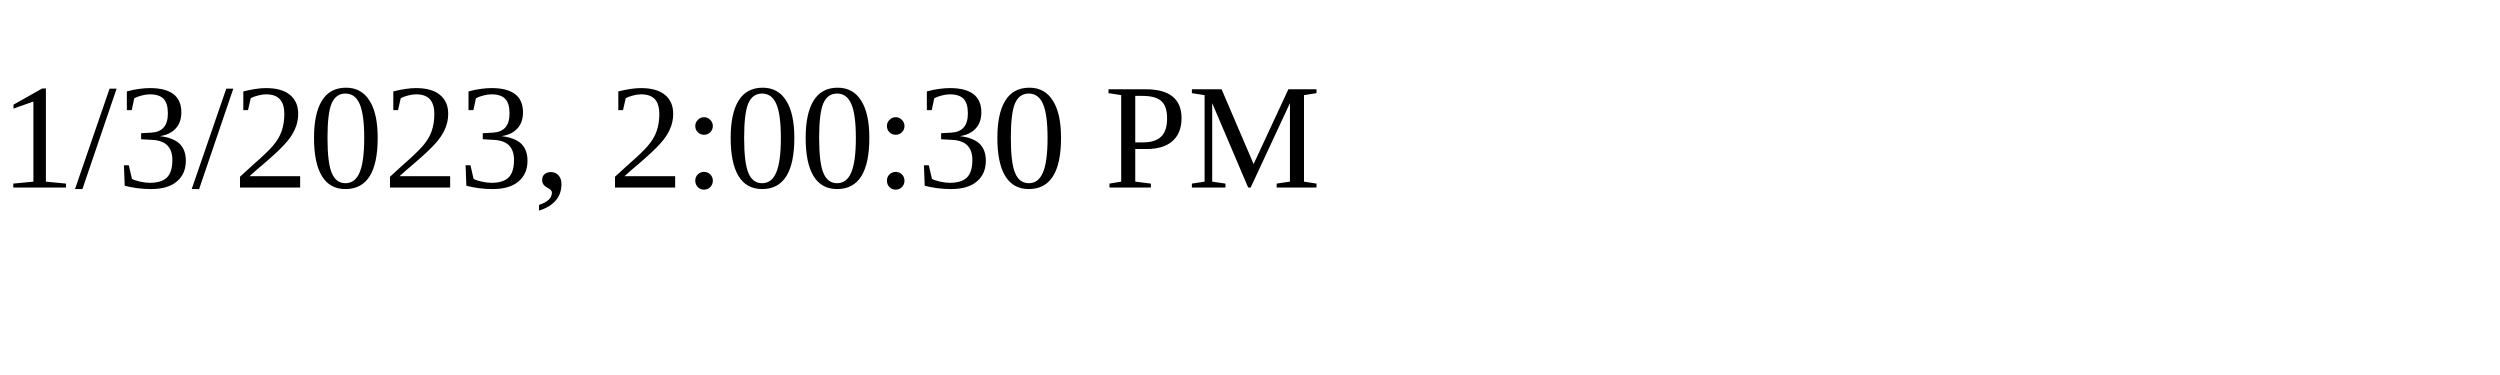
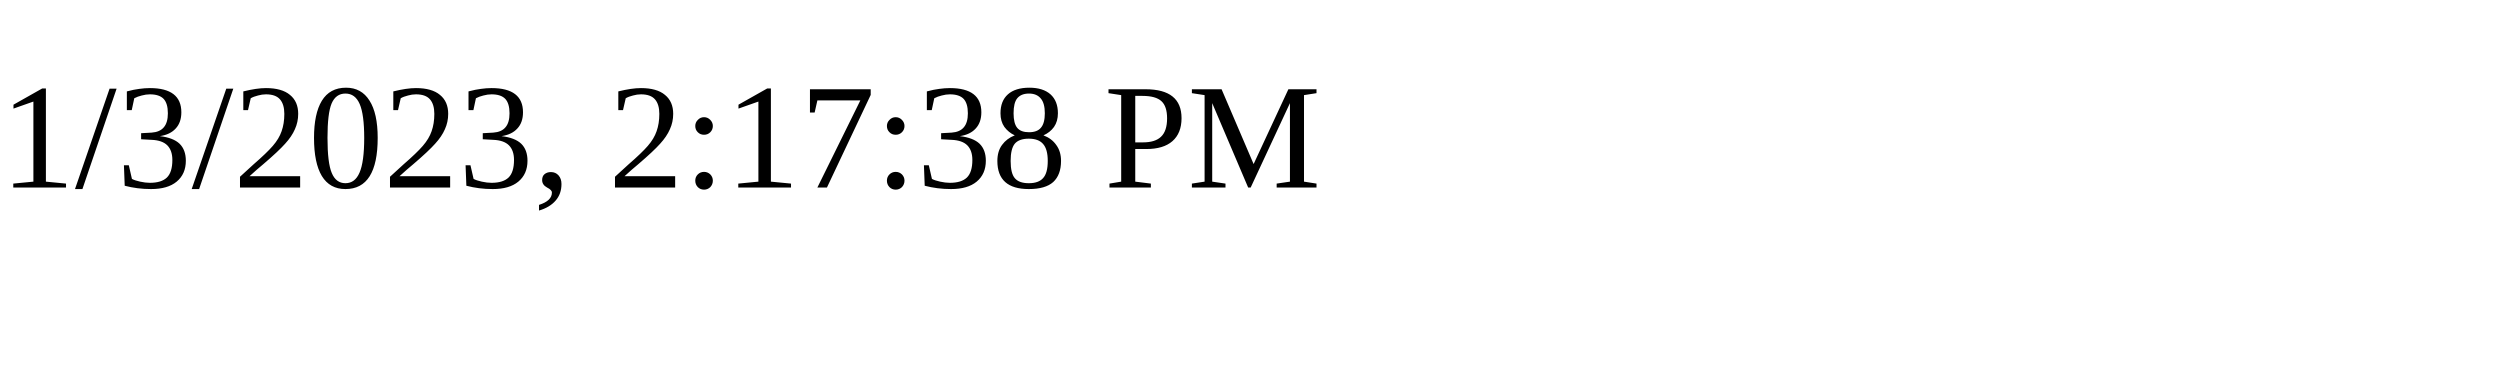
<svg xmlns="http://www.w3.org/2000/svg" height="30" width="200">
-   <text x="0" y="15">1/3/2023, 2:00:30 PM</text>
+   <text x="0" y="15">1/3/2023, 2:17:38 PM</text>
</svg>
